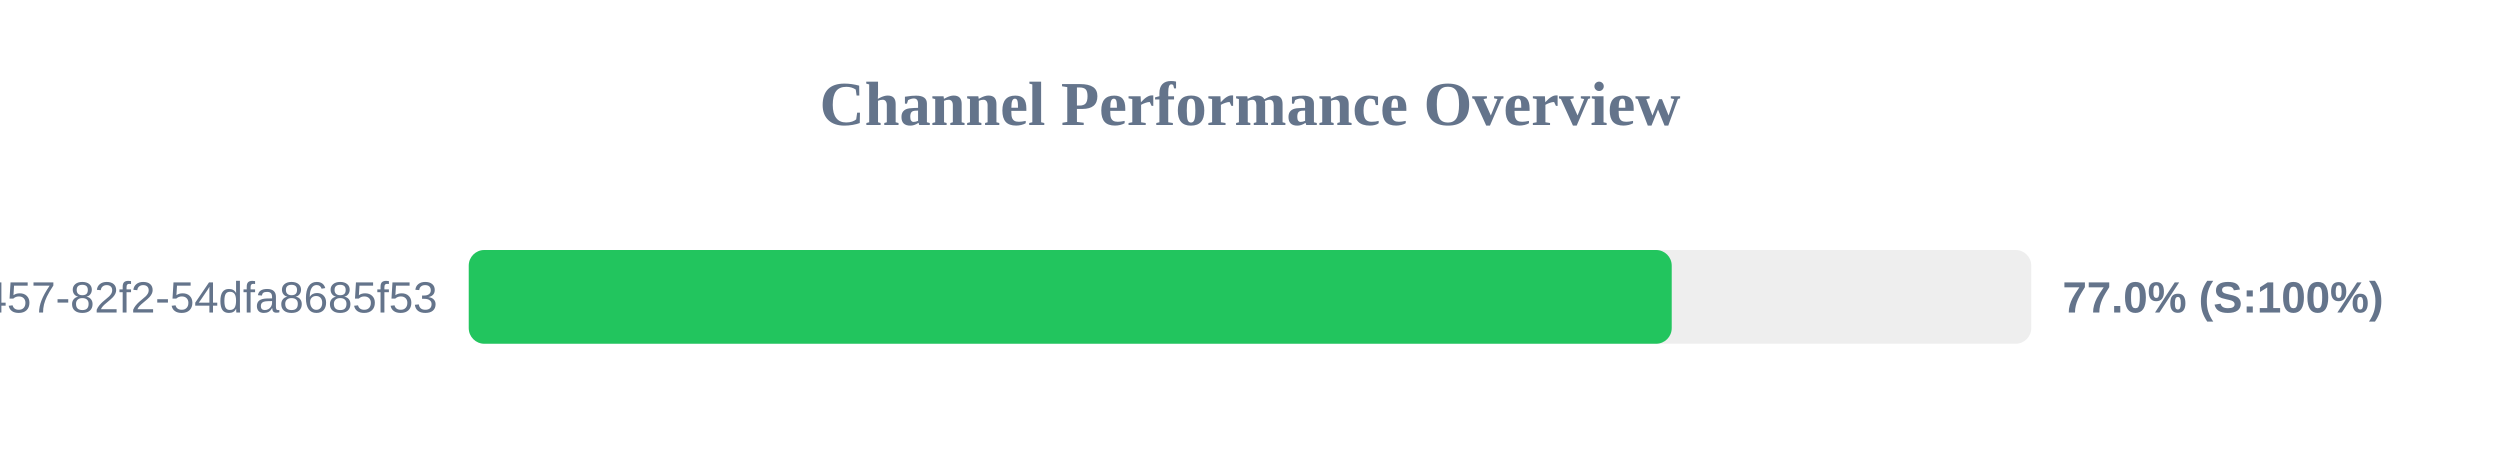
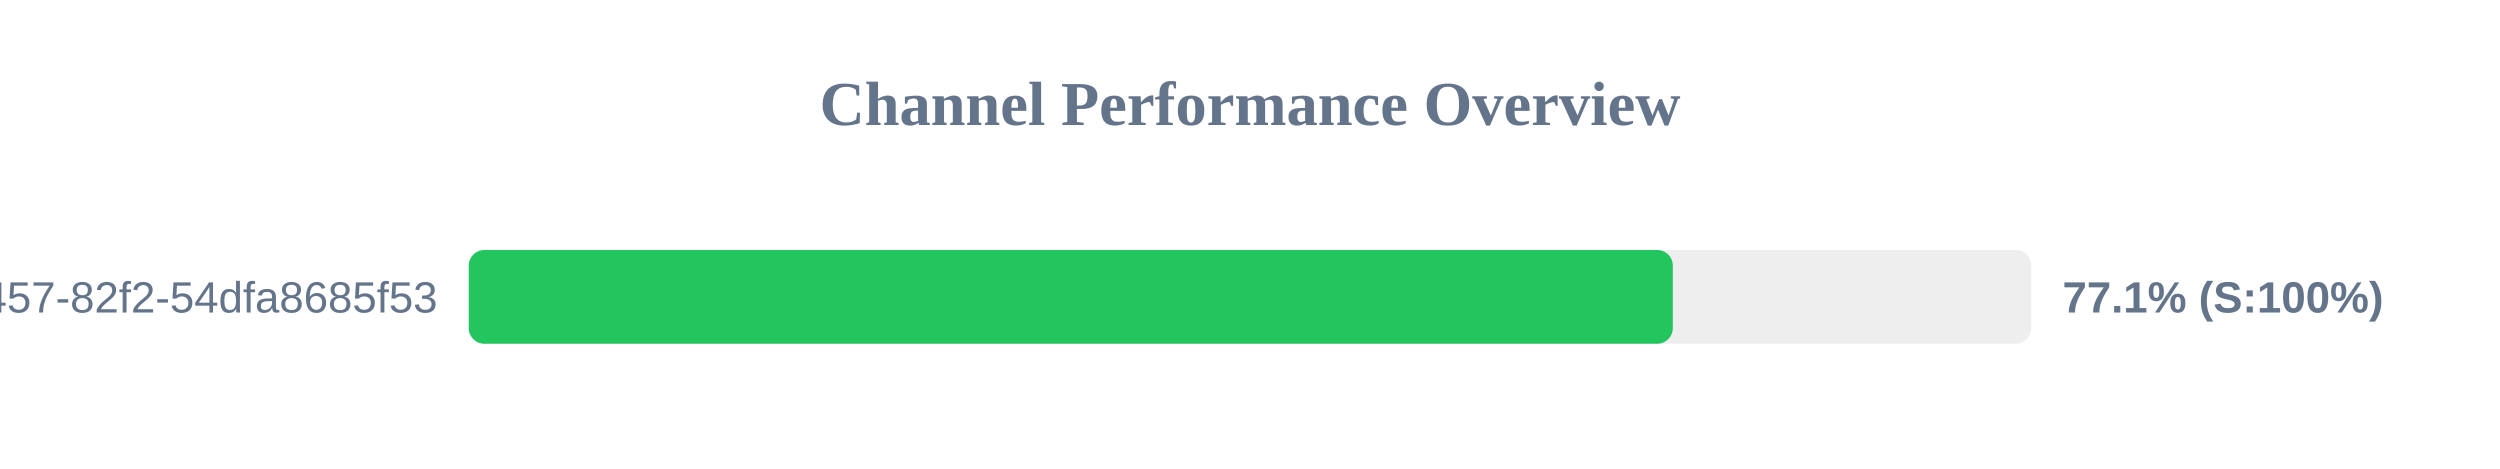
<svg xmlns="http://www.w3.org/2000/svg" width="800" height="150" version="1.1">
  <style>
        .row { font: 14px Arial; fill: #64748b; }
        .score { font: bold 14px Arial; fill: #64748b; }
    </style>
  <text x="400" y="40" text-anchor="middle" font-size="20px" font-weight="bold" fill="#64748b">Channel Performance Overview</text>
  <rect x="150" y="80" width="500" height="30" fill="#eee" rx="5" />
-   <rect x="150" y="80" width="384.95" height="30" fill="#22c55e" rx="5" />
+   <rect x="150" y="80" width="385.3" height="30" fill="#22c55e" rx="5" />
  <text x="140" y="100" text-anchor="end" class="row">?uuid=413c8b50-96bf-4457-82f2-54dfa8685f53</text>
-   <text x="660" y="100" text-anchor="start" class="score">77.0% (S:100%)</text>
+   <text x="660" y="100" text-anchor="start" class="score">77.1% (S:100%)</text>
</svg>
